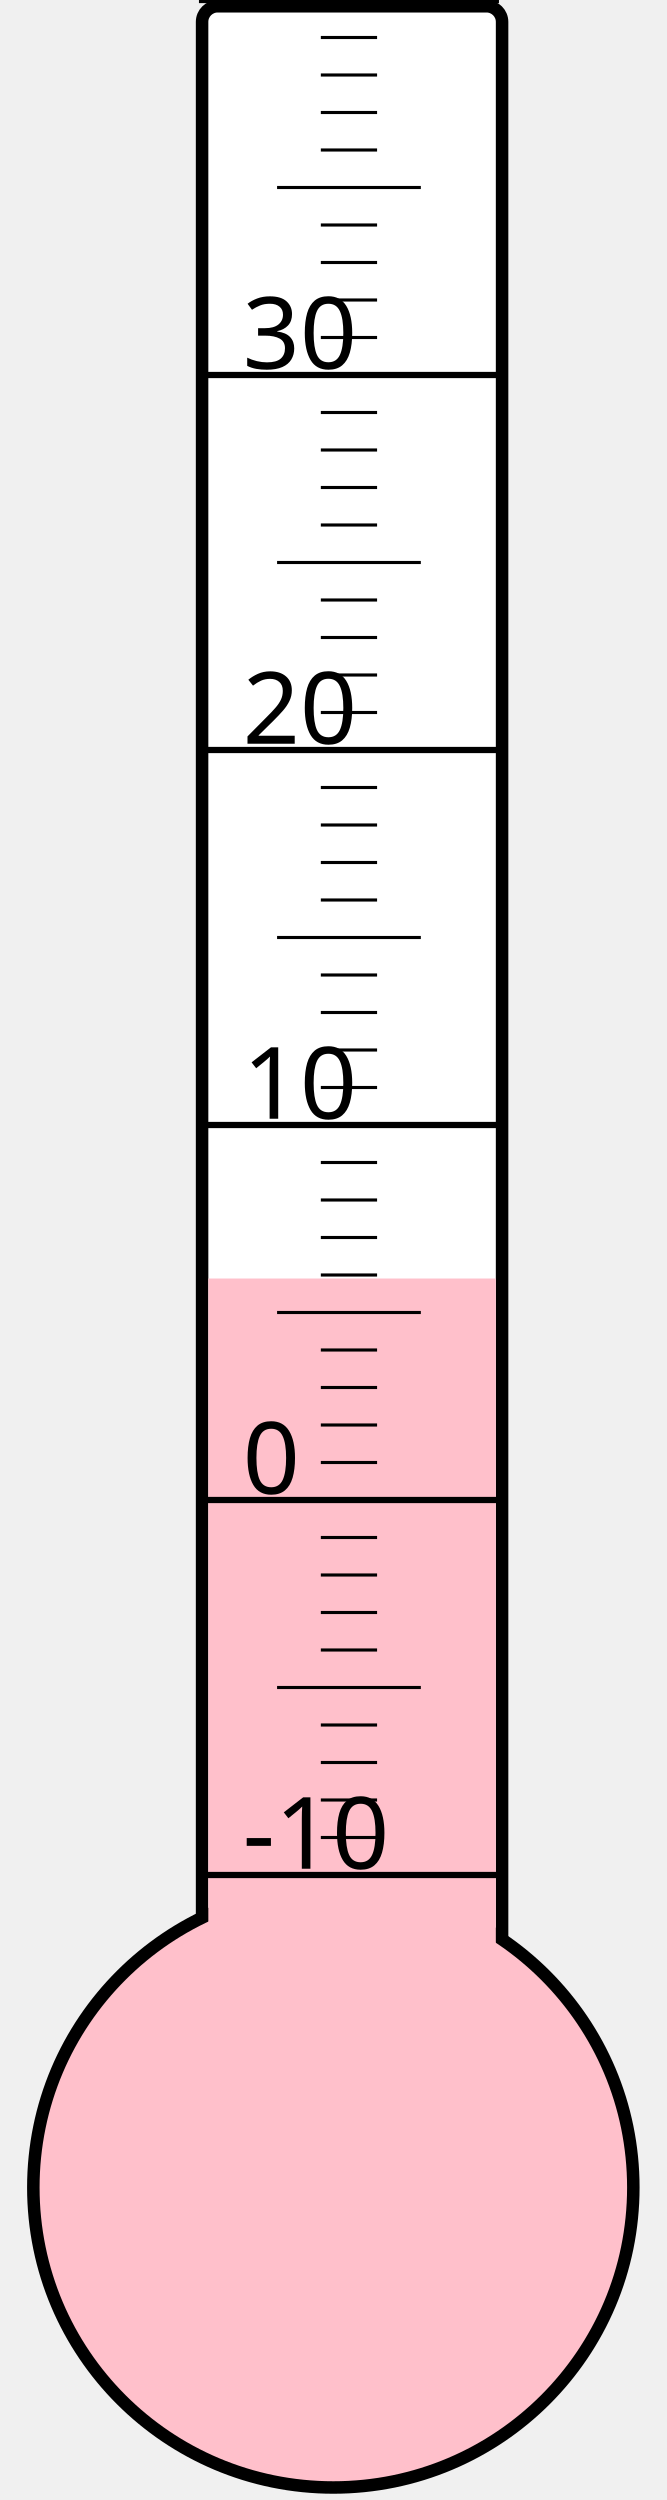
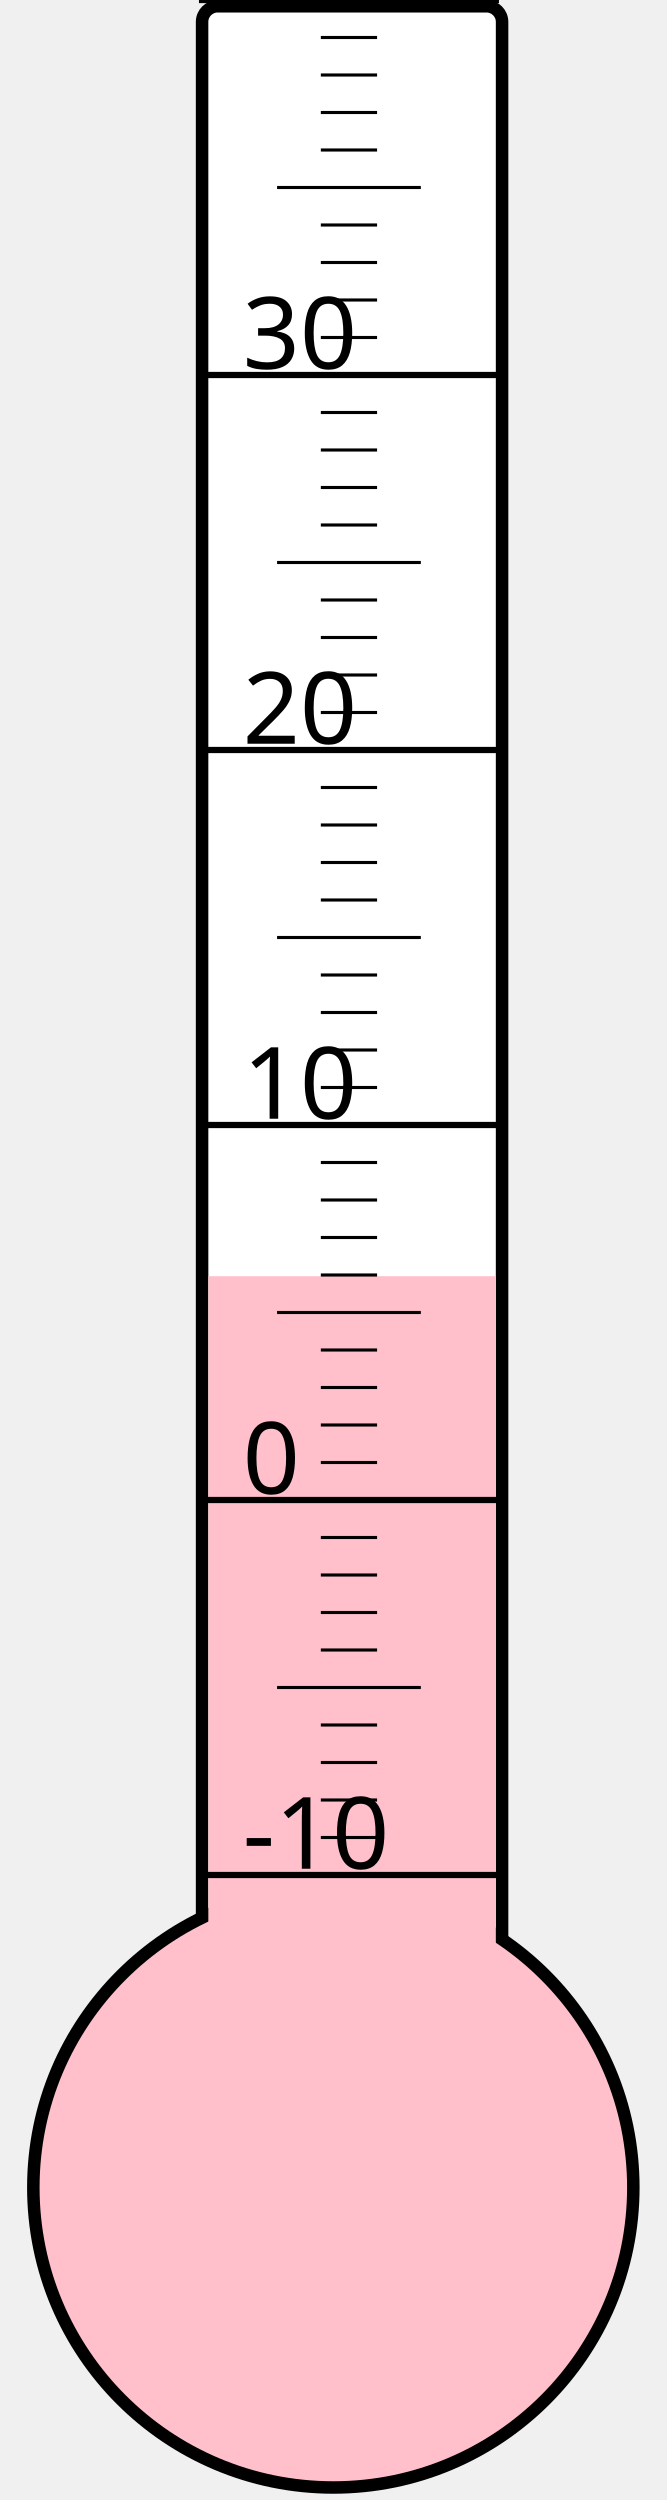
<svg xmlns="http://www.w3.org/2000/svg" width="40px" height="150px" viewBox="0 0 200 800">
  <rect width="200" height="800" x="0" y="0" style="fill: #ffffeb; fill-opacity: 0;" />
  <rect width="96" height="680" x="58" y="2" rx="5" ry="5" style="fill: white; fill-opacity: 1; stroke: black; stroke-width: 4;" />
  <circle cx="100" cy="700" r="96" style="fill: pink; stroke: black; stroke-width: 4;" />
-   <rect width="92" height="290.875" x="60" y="409.125" style="fill: pink; fill-opacity: 1; stroke-width: 0;" />
+   <rect width="92" height="291.625" x="60" y="408.375" style="fill: pink; fill-opacity: 1; stroke-width: 0;" />
  <text x="71" y="598" style="font-family: sans-serif; font-size: 24pt;">-10</text>
  <text x="71" y="478" style="font-family: sans-serif; font-size: 24pt;">0</text>
  <text x="71" y="358" style="font-family: sans-serif; font-size: 24pt;">10</text>
  <text x="71" y="238" style="font-family: sans-serif; font-size: 24pt;">20</text>
  <text x="71" y="118" style="font-family: sans-serif; font-size: 24pt;">30</text>
  <g style="stroke: black;">
    <line x1="57" y1="600" x2="153" y2="600" style="stroke-width: 2;" />
    <line x1="96" y1="588" x2="114" y2="588" style="stroke-width: 1;" />
    <line x1="96" y1="576" x2="114" y2="576" style="stroke-width: 1;" />
    <line x1="96" y1="564" x2="114" y2="564" style="stroke-width: 1;" />
    <line x1="96" y1="552" x2="114" y2="552" style="stroke-width: 1;" />
    <line x1="82" y1="540" x2="128" y2="540" style="stroke-width: 1;" />
    <line x1="96" y1="528" x2="114" y2="528" style="stroke-width: 1;" />
    <line x1="96" y1="516" x2="114" y2="516" style="stroke-width: 1;" />
    <line x1="96" y1="504" x2="114" y2="504" style="stroke-width: 1;" />
    <line x1="96" y1="492" x2="114" y2="492" style="stroke-width: 1;" />
    <line x1="57" y1="480" x2="153" y2="480" style="stroke-width: 2;" />
    <line x1="96" y1="468" x2="114" y2="468" style="stroke-width: 1;" />
    <line x1="96" y1="456" x2="114" y2="456" style="stroke-width: 1;" />
    <line x1="96" y1="444" x2="114" y2="444" style="stroke-width: 1;" />
    <line x1="96" y1="432" x2="114" y2="432" style="stroke-width: 1;" />
    <line x1="82" y1="420" x2="128" y2="420" style="stroke-width: 1;" />
    <line x1="96" y1="408" x2="114" y2="408" style="stroke-width: 1;" />
    <line x1="96" y1="396" x2="114" y2="396" style="stroke-width: 1;" />
    <line x1="96" y1="384" x2="114" y2="384" style="stroke-width: 1;" />
    <line x1="96" y1="372" x2="114" y2="372" style="stroke-width: 1;" />
    <line x1="57" y1="360" x2="153" y2="360" style="stroke-width: 2;" />
    <line x1="96" y1="348" x2="114" y2="348" style="stroke-width: 1;" />
    <line x1="96" y1="336" x2="114" y2="336" style="stroke-width: 1;" />
    <line x1="96" y1="324" x2="114" y2="324" style="stroke-width: 1;" />
    <line x1="96" y1="312" x2="114" y2="312" style="stroke-width: 1;" />
    <line x1="82" y1="300" x2="128" y2="300" style="stroke-width: 1;" />
    <line x1="96" y1="288" x2="114" y2="288" style="stroke-width: 1;" />
    <line x1="96" y1="276" x2="114" y2="276" style="stroke-width: 1;" />
    <line x1="96" y1="264" x2="114" y2="264" style="stroke-width: 1;" />
    <line x1="96" y1="252" x2="114" y2="252" style="stroke-width: 1;" />
    <line x1="57" y1="240" x2="153" y2="240" style="stroke-width: 2;" />
    <line x1="96" y1="228" x2="114" y2="228" style="stroke-width: 1;" />
    <line x1="96" y1="216" x2="114" y2="216" style="stroke-width: 1;" />
    <line x1="96" y1="204" x2="114" y2="204" style="stroke-width: 1;" />
    <line x1="96" y1="192" x2="114" y2="192" style="stroke-width: 1;" />
    <line x1="82" y1="180" x2="128" y2="180" style="stroke-width: 1;" />
    <line x1="96" y1="168" x2="114" y2="168" style="stroke-width: 1;" />
    <line x1="96" y1="156" x2="114" y2="156" style="stroke-width: 1;" />
    <line x1="96" y1="144" x2="114" y2="144" style="stroke-width: 1;" />
    <line x1="96" y1="132" x2="114" y2="132" style="stroke-width: 1;" />
    <line x1="57" y1="120" x2="153" y2="120" style="stroke-width: 2;" />
    <line x1="96" y1="108" x2="114" y2="108" style="stroke-width: 1;" />
    <line x1="96" y1="96" x2="114" y2="96" style="stroke-width: 1;" />
    <line x1="96" y1="84" x2="114" y2="84" style="stroke-width: 1;" />
    <line x1="96" y1="72" x2="114" y2="72" style="stroke-width: 1;" />
    <line x1="82" y1="60" x2="128" y2="60" style="stroke-width: 1;" />
    <line x1="96" y1="48" x2="114" y2="48" style="stroke-width: 1;" />
    <line x1="96" y1="36" x2="114" y2="36" style="stroke-width: 1;" />
    <line x1="96" y1="24" x2="114" y2="24" style="stroke-width: 1;" />
    <line x1="96" y1="12" x2="114" y2="12" style="stroke-width: 1;" />
    <line x1="57" y1="0" x2="153" y2="0" style="stroke-width: 2;" />
  </g>
</svg>
